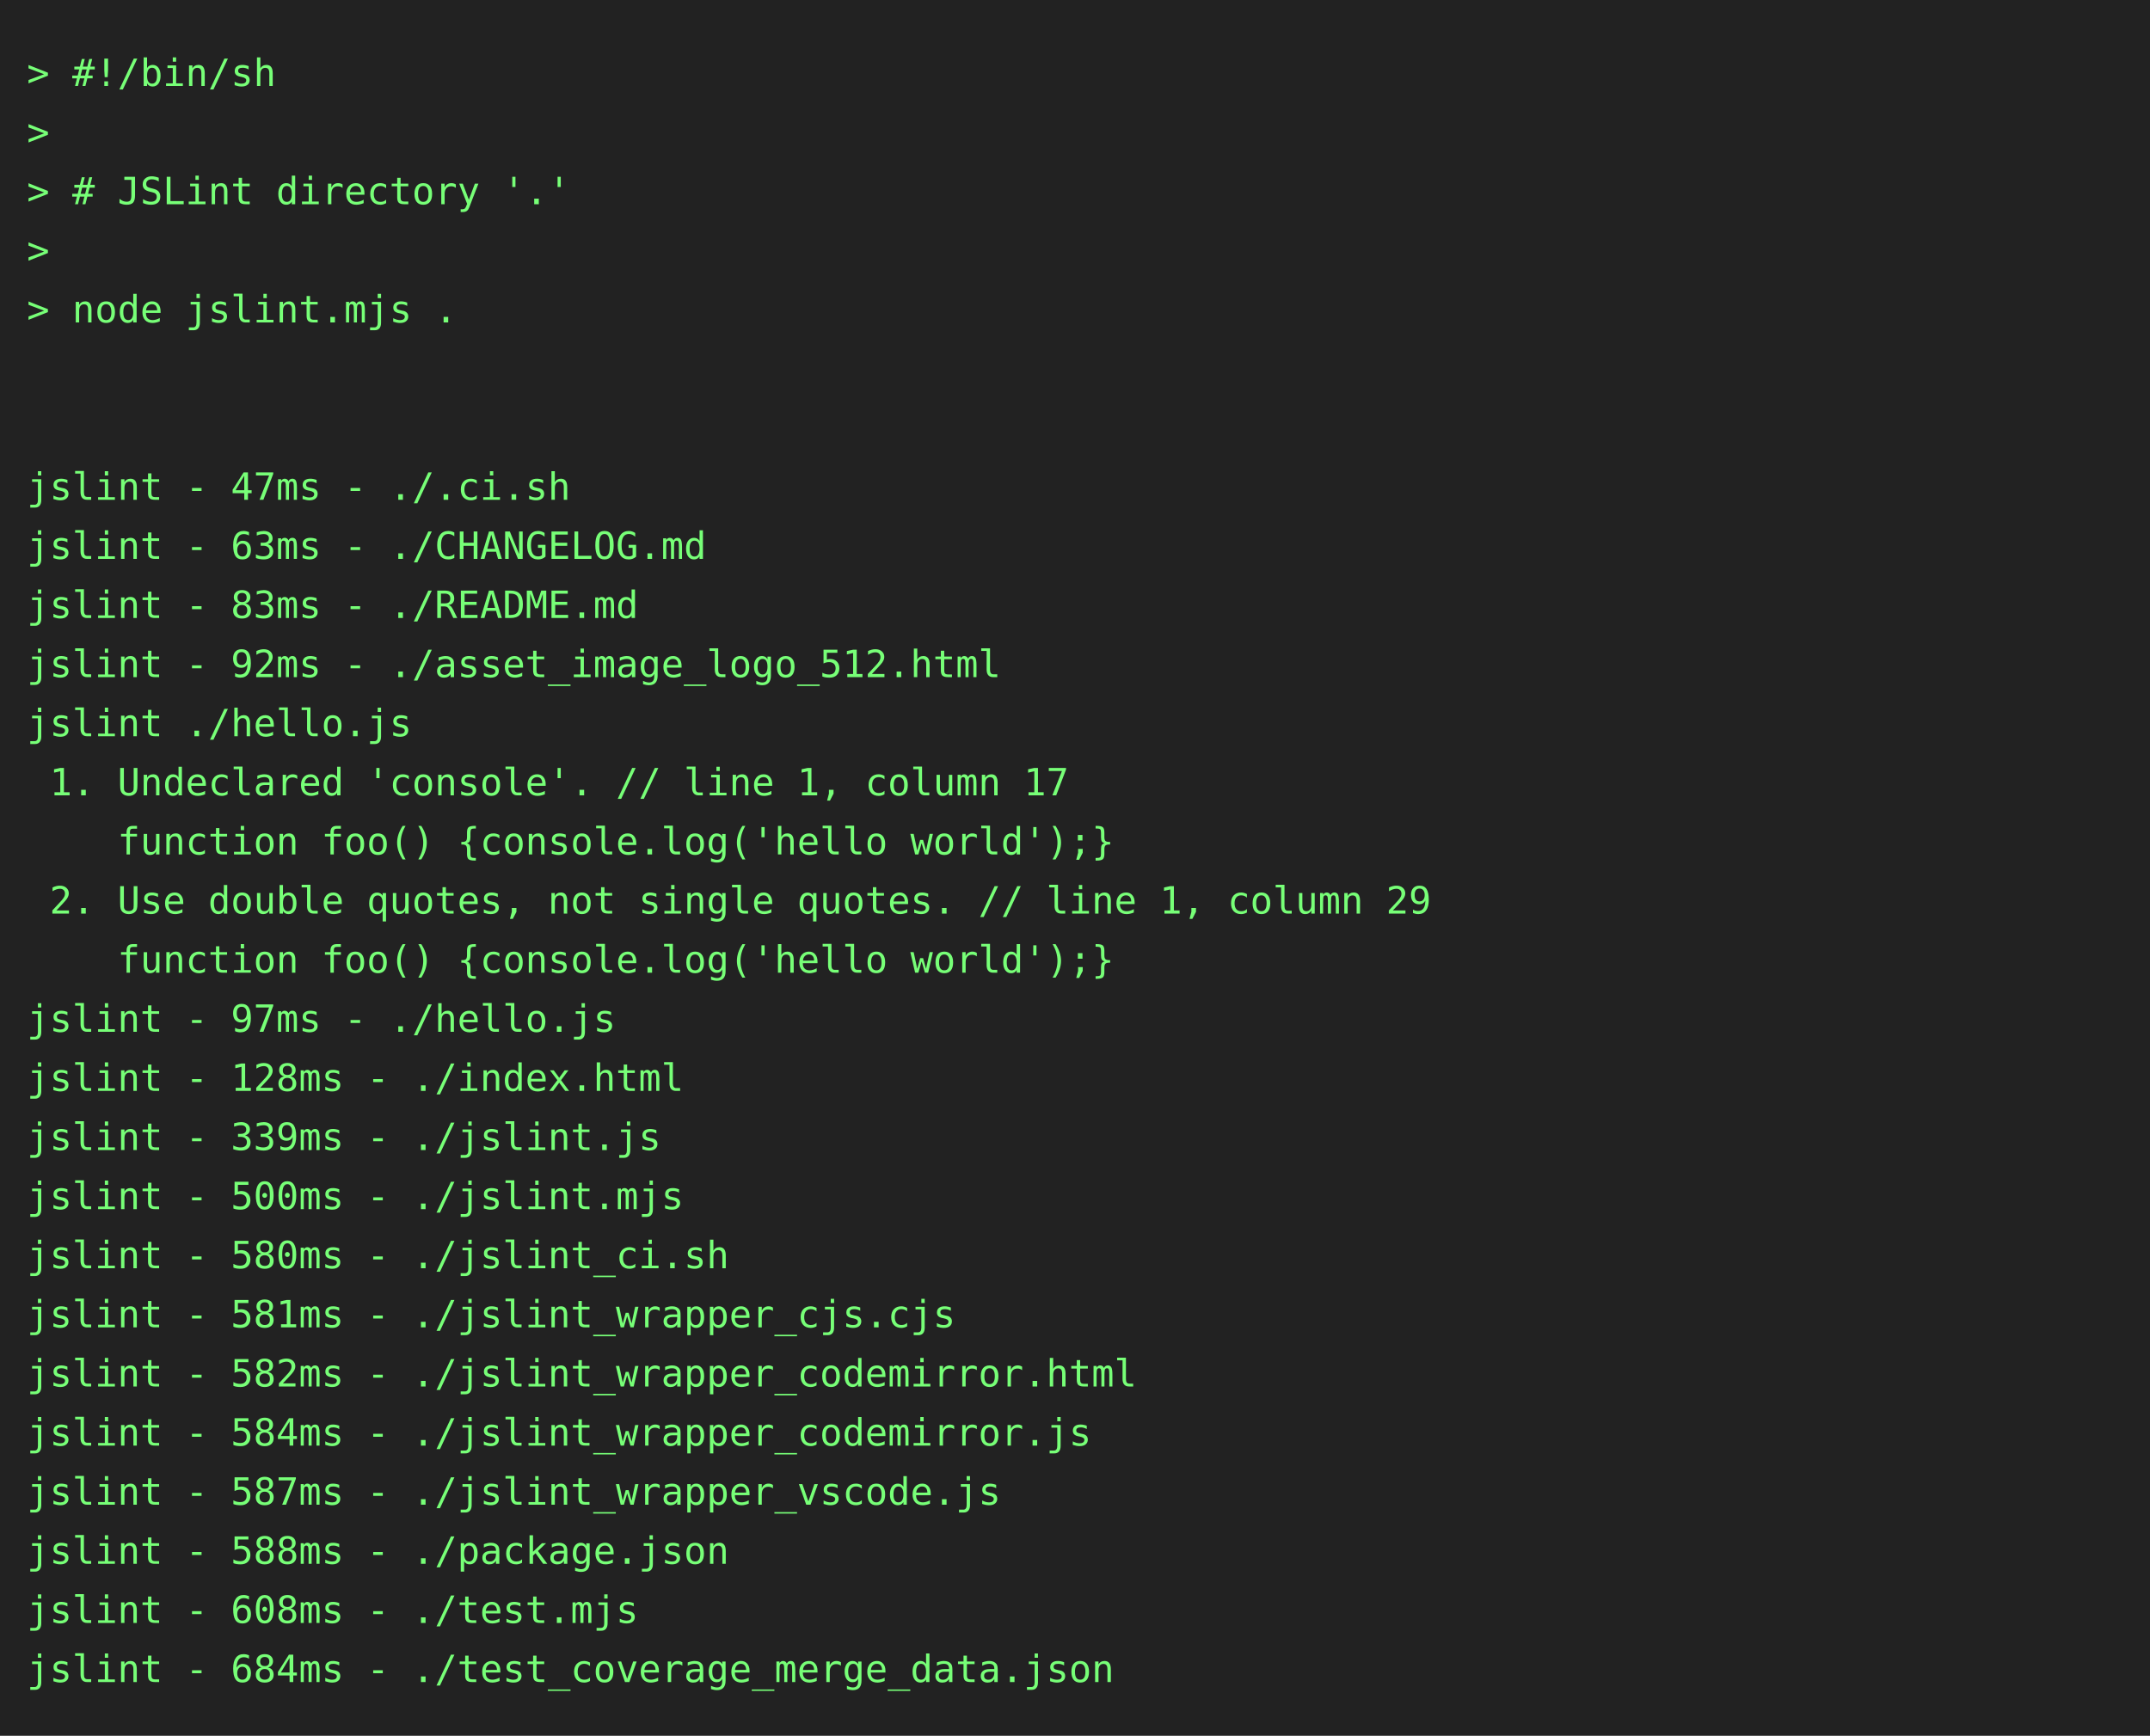
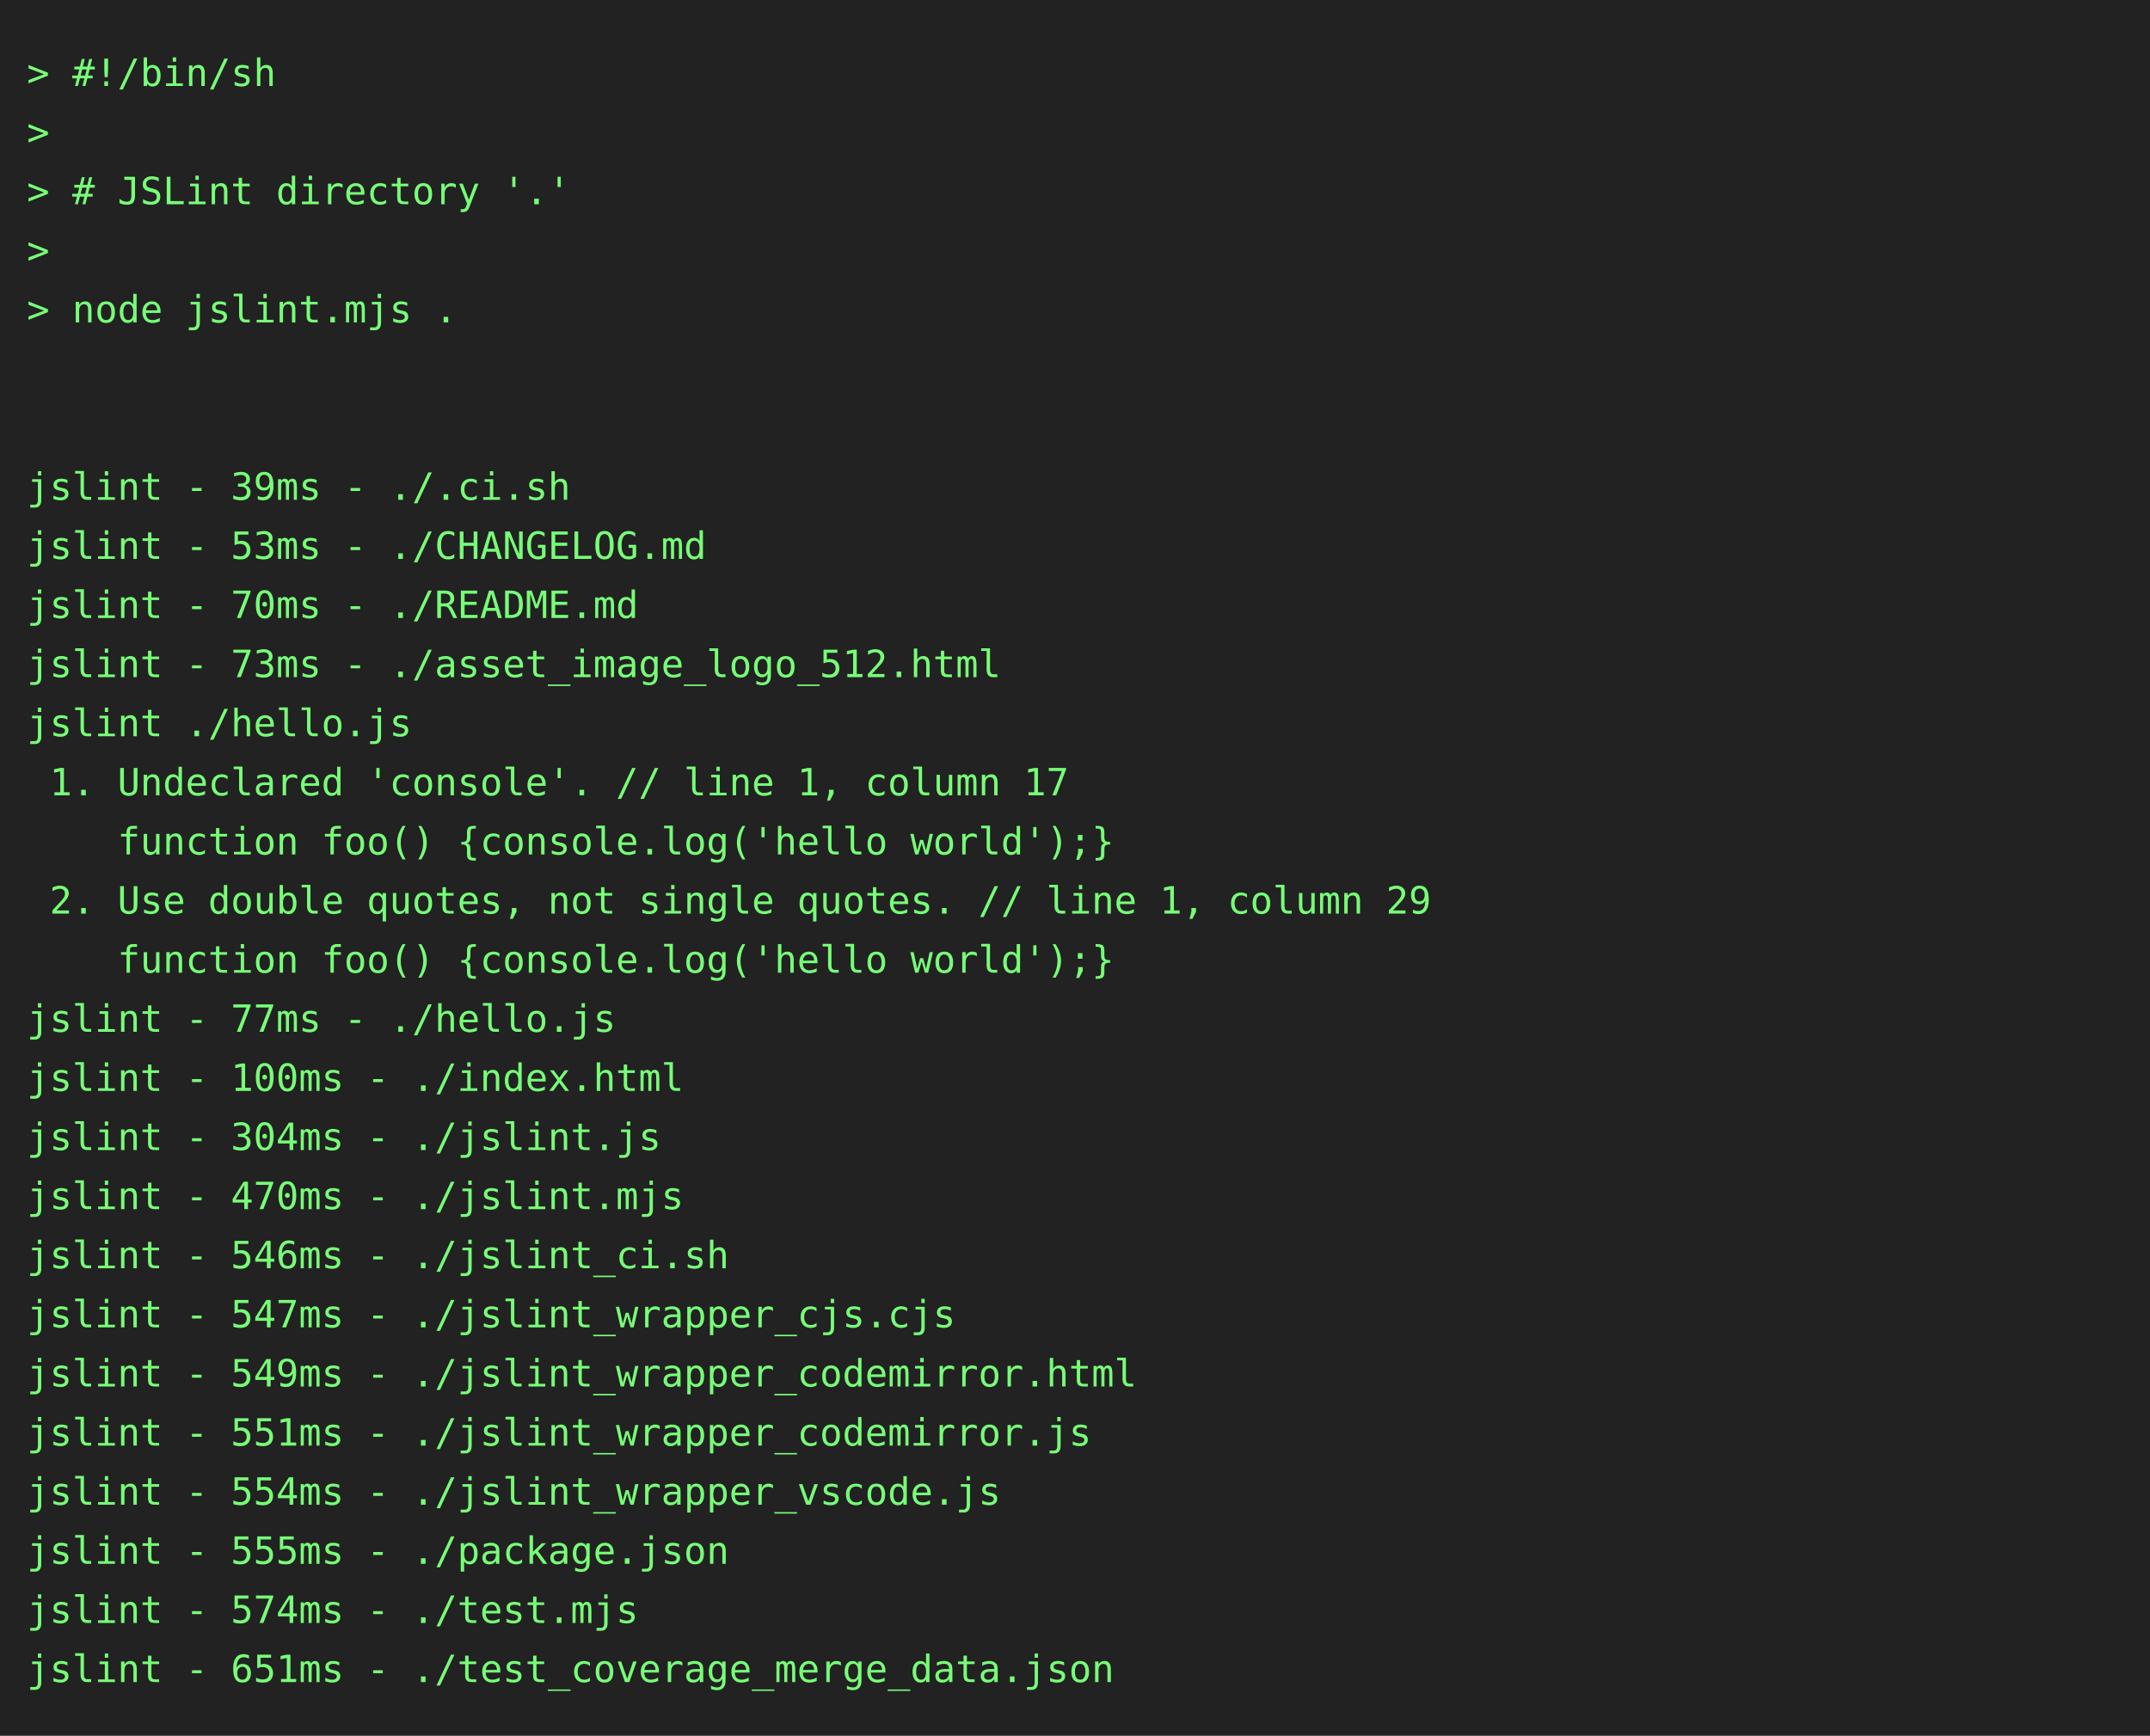
<svg xmlns="http://www.w3.org/2000/svg" height="646" width="800">
  <rect height="646" fill="#222" width="800" />
  <text fill="#7f7" font-family="consolas, menlo, monospace" font-size="14" xml:space="preserve">
    <tspan lengthAdjust="spacingAndGlyphs" textLength="768" x="10" y="32">&gt; #!/bin/sh                                                                                      </tspan>
    <tspan lengthAdjust="spacingAndGlyphs" textLength="768" x="10" y="54">&gt;                                                                                                </tspan>
    <tspan lengthAdjust="spacingAndGlyphs" textLength="768" x="10" y="76">&gt; # JSLint directory '.'                                                                         </tspan>
    <tspan lengthAdjust="spacingAndGlyphs" textLength="768" x="10" y="98">&gt;                                                                                                </tspan>
    <tspan lengthAdjust="spacingAndGlyphs" textLength="768" x="10" y="120">&gt; node jslint.mjs .                                                                              </tspan>
    <tspan lengthAdjust="spacingAndGlyphs" textLength="768" x="10" y="142">                                                                                                 </tspan>
    <tspan lengthAdjust="spacingAndGlyphs" textLength="768" x="10" y="164">                                                                                                 </tspan>
-     <tspan lengthAdjust="spacingAndGlyphs" textLength="768" x="10" y="186">jslint - 47ms - ./.ci.sh                                                                         </tspan>
-     <tspan lengthAdjust="spacingAndGlyphs" textLength="768" x="10" y="208">jslint - 63ms - ./CHANGELOG.md                                                                   </tspan>
-     <tspan lengthAdjust="spacingAndGlyphs" textLength="768" x="10" y="230">jslint - 83ms - ./README.md                                                                      </tspan>
-     <tspan lengthAdjust="spacingAndGlyphs" textLength="768" x="10" y="252">jslint - 92ms - ./asset_image_logo_512.html                                                      </tspan>
+     <tspan lengthAdjust="spacingAndGlyphs" textLength="768" x="10" y="186">jslint - 39ms - ./.ci.sh                                                                         </tspan>
+     <tspan lengthAdjust="spacingAndGlyphs" textLength="768" x="10" y="208">jslint - 53ms - ./CHANGELOG.md                                                                   </tspan>
+     <tspan lengthAdjust="spacingAndGlyphs" textLength="768" x="10" y="230">jslint - 70ms - ./README.md                                                                      </tspan>
+     <tspan lengthAdjust="spacingAndGlyphs" textLength="768" x="10" y="252">jslint - 73ms - ./asset_image_logo_512.html                                                      </tspan>
    <tspan lengthAdjust="spacingAndGlyphs" textLength="768" x="10" y="274">jslint ./hello.js                                                                                </tspan>
    <tspan lengthAdjust="spacingAndGlyphs" textLength="768" x="10" y="296"> 1. Undeclared 'console'. // line 1, column 17                                                   </tspan>
    <tspan lengthAdjust="spacingAndGlyphs" textLength="768" x="10" y="318">    function foo() {console.log('hello world');}                                                 </tspan>
    <tspan lengthAdjust="spacingAndGlyphs" textLength="768" x="10" y="340"> 2. Use double quotes, not single quotes. // line 1, column 29                                   </tspan>
    <tspan lengthAdjust="spacingAndGlyphs" textLength="768" x="10" y="362">    function foo() {console.log('hello world');}                                                 </tspan>
-     <tspan lengthAdjust="spacingAndGlyphs" textLength="768" x="10" y="384">jslint - 97ms - ./hello.js                                                                       </tspan>
-     <tspan lengthAdjust="spacingAndGlyphs" textLength="768" x="10" y="406">jslint - 128ms - ./index.html                                                                    </tspan>
-     <tspan lengthAdjust="spacingAndGlyphs" textLength="768" x="10" y="428">jslint - 339ms - ./jslint.js                                                                     </tspan>
-     <tspan lengthAdjust="spacingAndGlyphs" textLength="768" x="10" y="450">jslint - 500ms - ./jslint.mjs                                                                    </tspan>
-     <tspan lengthAdjust="spacingAndGlyphs" textLength="768" x="10" y="472">jslint - 580ms - ./jslint_ci.sh                                                                  </tspan>
-     <tspan lengthAdjust="spacingAndGlyphs" textLength="768" x="10" y="494">jslint - 581ms - ./jslint_wrapper_cjs.cjs                                                        </tspan>
-     <tspan lengthAdjust="spacingAndGlyphs" textLength="768" x="10" y="516">jslint - 582ms - ./jslint_wrapper_codemirror.html                                                </tspan>
-     <tspan lengthAdjust="spacingAndGlyphs" textLength="768" x="10" y="538">jslint - 584ms - ./jslint_wrapper_codemirror.js                                                  </tspan>
-     <tspan lengthAdjust="spacingAndGlyphs" textLength="768" x="10" y="560">jslint - 587ms - ./jslint_wrapper_vscode.js                                                      </tspan>
-     <tspan lengthAdjust="spacingAndGlyphs" textLength="768" x="10" y="582">jslint - 588ms - ./package.json                                                                  </tspan>
-     <tspan lengthAdjust="spacingAndGlyphs" textLength="768" x="10" y="604">jslint - 608ms - ./test.mjs                                                                      </tspan>
-     <tspan lengthAdjust="spacingAndGlyphs" textLength="768" x="10" y="626">jslint - 684ms - ./test_coverage_merge_data.json                                                 </tspan>
+     <tspan lengthAdjust="spacingAndGlyphs" textLength="768" x="10" y="384">jslint - 77ms - ./hello.js                                                                       </tspan>
+     <tspan lengthAdjust="spacingAndGlyphs" textLength="768" x="10" y="406">jslint - 100ms - ./index.html                                                                    </tspan>
+     <tspan lengthAdjust="spacingAndGlyphs" textLength="768" x="10" y="428">jslint - 304ms - ./jslint.js                                                                     </tspan>
+     <tspan lengthAdjust="spacingAndGlyphs" textLength="768" x="10" y="450">jslint - 470ms - ./jslint.mjs                                                                    </tspan>
+     <tspan lengthAdjust="spacingAndGlyphs" textLength="768" x="10" y="472">jslint - 546ms - ./jslint_ci.sh                                                                  </tspan>
+     <tspan lengthAdjust="spacingAndGlyphs" textLength="768" x="10" y="494">jslint - 547ms - ./jslint_wrapper_cjs.cjs                                                        </tspan>
+     <tspan lengthAdjust="spacingAndGlyphs" textLength="768" x="10" y="516">jslint - 549ms - ./jslint_wrapper_codemirror.html                                                </tspan>
+     <tspan lengthAdjust="spacingAndGlyphs" textLength="768" x="10" y="538">jslint - 551ms - ./jslint_wrapper_codemirror.js                                                  </tspan>
+     <tspan lengthAdjust="spacingAndGlyphs" textLength="768" x="10" y="560">jslint - 554ms - ./jslint_wrapper_vscode.js                                                      </tspan>
+     <tspan lengthAdjust="spacingAndGlyphs" textLength="768" x="10" y="582">jslint - 555ms - ./package.json                                                                  </tspan>
+     <tspan lengthAdjust="spacingAndGlyphs" textLength="768" x="10" y="604">jslint - 574ms - ./test.mjs                                                                      </tspan>
+     <tspan lengthAdjust="spacingAndGlyphs" textLength="768" x="10" y="626">jslint - 651ms - ./test_coverage_merge_data.json                                                 </tspan>
  </text>
</svg>
